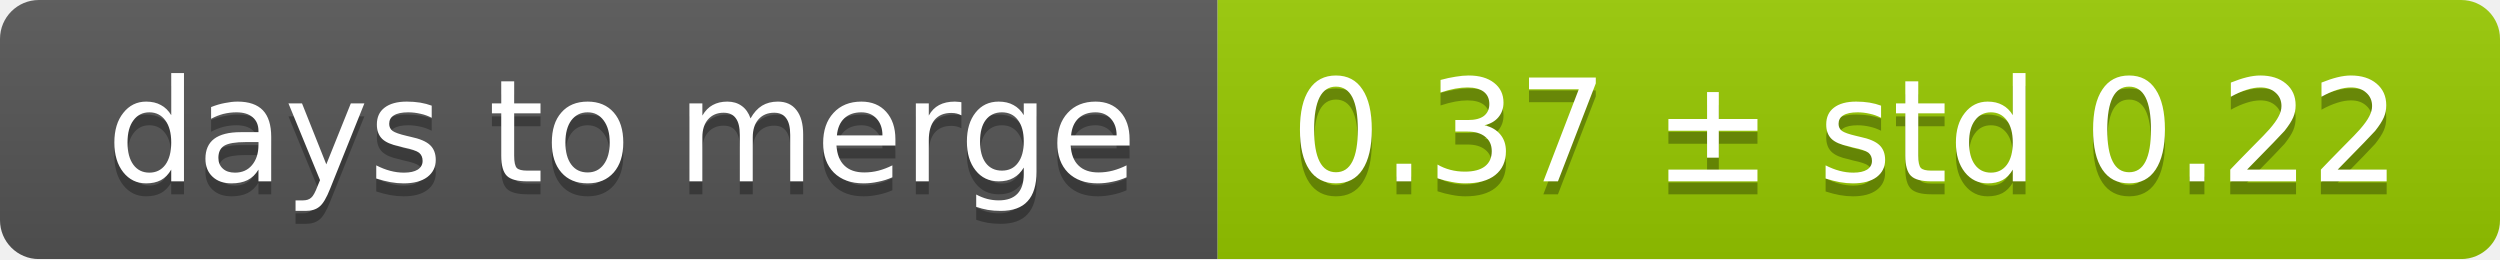
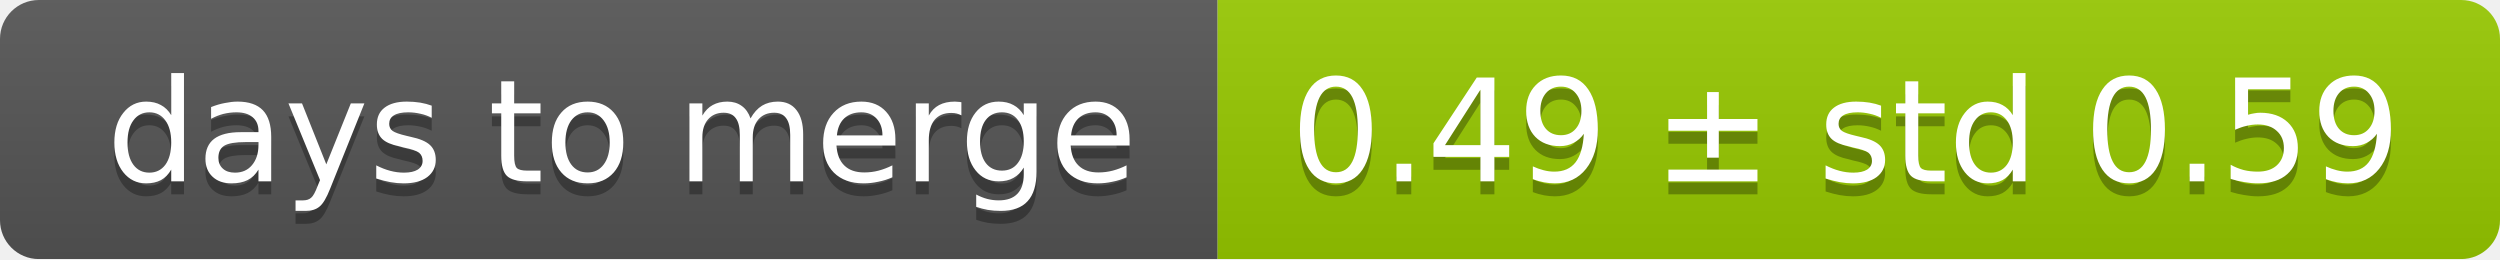
<svg xmlns="http://www.w3.org/2000/svg" width="193" height="20">
  <linearGradient id="smooth" x2="0" y2="100%">
    <stop offset="0" stop-color="#bbb" stop-opacity=".1" />
    <stop offset="1" stop-opacity=".1" />
  </linearGradient>
  <mask id="round">
    <rect width="193" height="20" rx="3" fill="#fff" />
  </mask>
  <g mask="url(#round)">
    <rect width="94" height="20" fill="#555" />
    <rect x="94" width="99" height="20" fill="#97ca00" />
    <rect width="193" height="20" fill="url(#smooth)" />
  </g>
  <g fill="#fff" text-anchor="middle" font-family="DejaVu Sans,Verdana,Geneva,sans-serif" font-size="11">
    <text x="48" y="15" fill="#010101" fill-opacity=".3">days to merge</text>
    <text x="48" y="14">days to merge</text>
-     <text x="142.5" y="15" fill="#010101" fill-opacity=".3">0.37 ± std 0.22</text>
-     <text x="142.5" y="14">0.37 ± std 0.22</text>
+     <text x="142.5" y="15" fill="#010101" fill-opacity=".3">0.49 ± std 0.59</text>
+     <text x="142.5" y="14">0.49 ± std 0.59</text>
  </g>
</svg>
